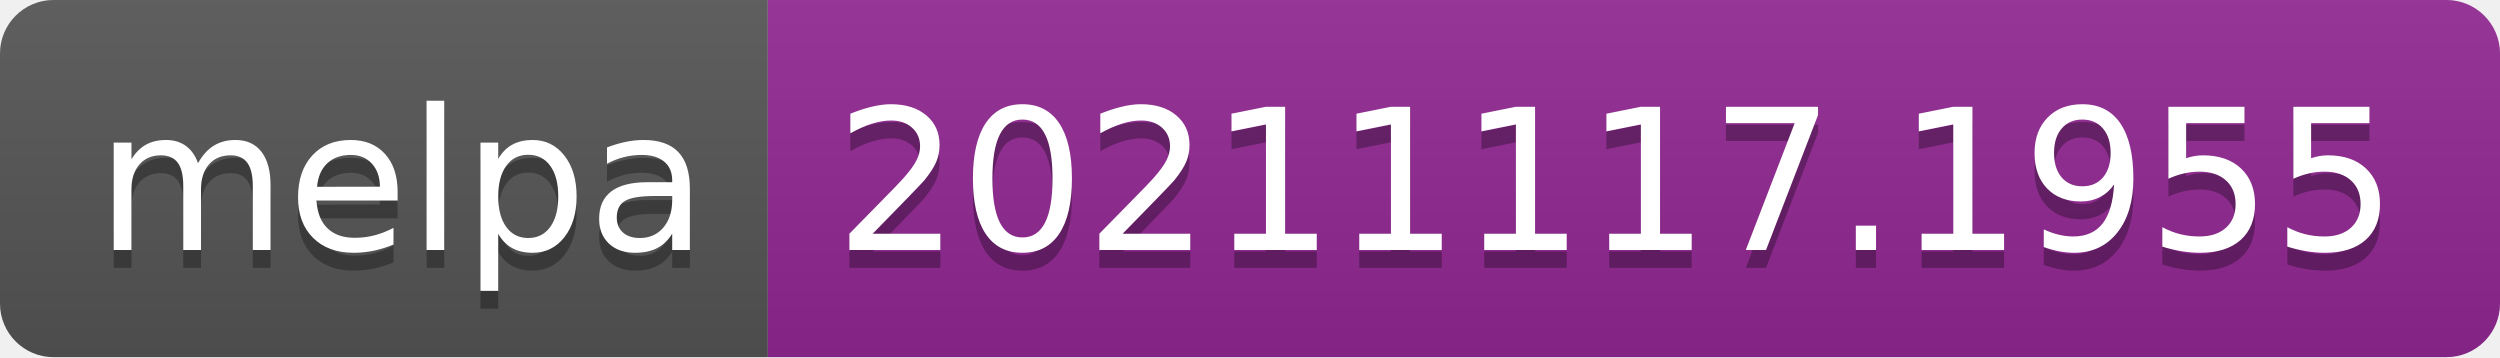
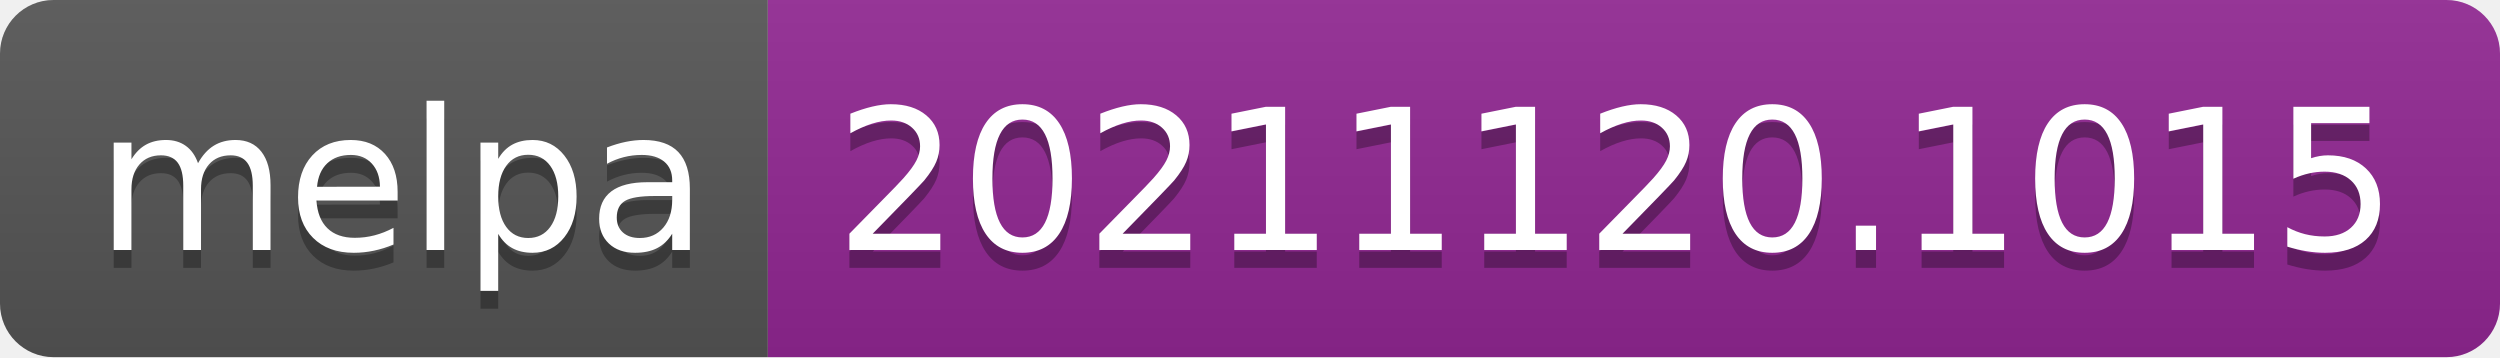
- <svg xmlns="http://www.w3.org/2000/svg" width="140" height="20" role="img" aria-label="melpa: 20211117.1955">
+ <svg xmlns="http://www.w3.org/2000/svg" width="140" height="20" role="img" aria-label="melpa: 20211120.1015">
  <linearGradient id="s" x2="0" y2="100%">
    <stop offset="0" stop-color="#bbb" stop-opacity=".1" />
    <stop offset="1" stop-opacity=".1" />
  </linearGradient>
  <clipPath id="r">
    <rect width="140" height="20" rx="3" fill="#fff" />
  </clipPath>
  <g clip-path="url(#r)">
    <rect width="43" height="20" fill="#555" />
    <rect x="43" width="97" height="20" fill="#922793" />
    <rect width="140" height="20" fill="url(#s)" />
  </g>
  <g fill="#fff" text-anchor="middle" font-family="Verdana,Geneva,DejaVu Sans,sans-serif" text-rendering="geometricPrecision" font-size="110">
    <text aria-hidden="true" x="225" y="150" fill="#010101" fill-opacity=".3" transform="scale(.1)" textLength="330">melpa</text>
    <text x="225" y="140" transform="scale(.1)" fill="#fff" textLength="330">melpa</text>
-     <text aria-hidden="true" x="905" y="150" fill="#010101" fill-opacity=".3" transform="scale(.1)" textLength="870">20211117.1955</text>
-     <text x="905" y="140" transform="scale(.1)" fill="#fff" textLength="870">20211117.1955</text>
+     <text aria-hidden="true" x="905" y="150" fill="#010101" fill-opacity=".3" transform="scale(.1)" textLength="870">20211120.1015</text>
+     <text x="905" y="140" transform="scale(.1)" fill="#fff" textLength="870">20211120.1015</text>
  </g>
</svg>
